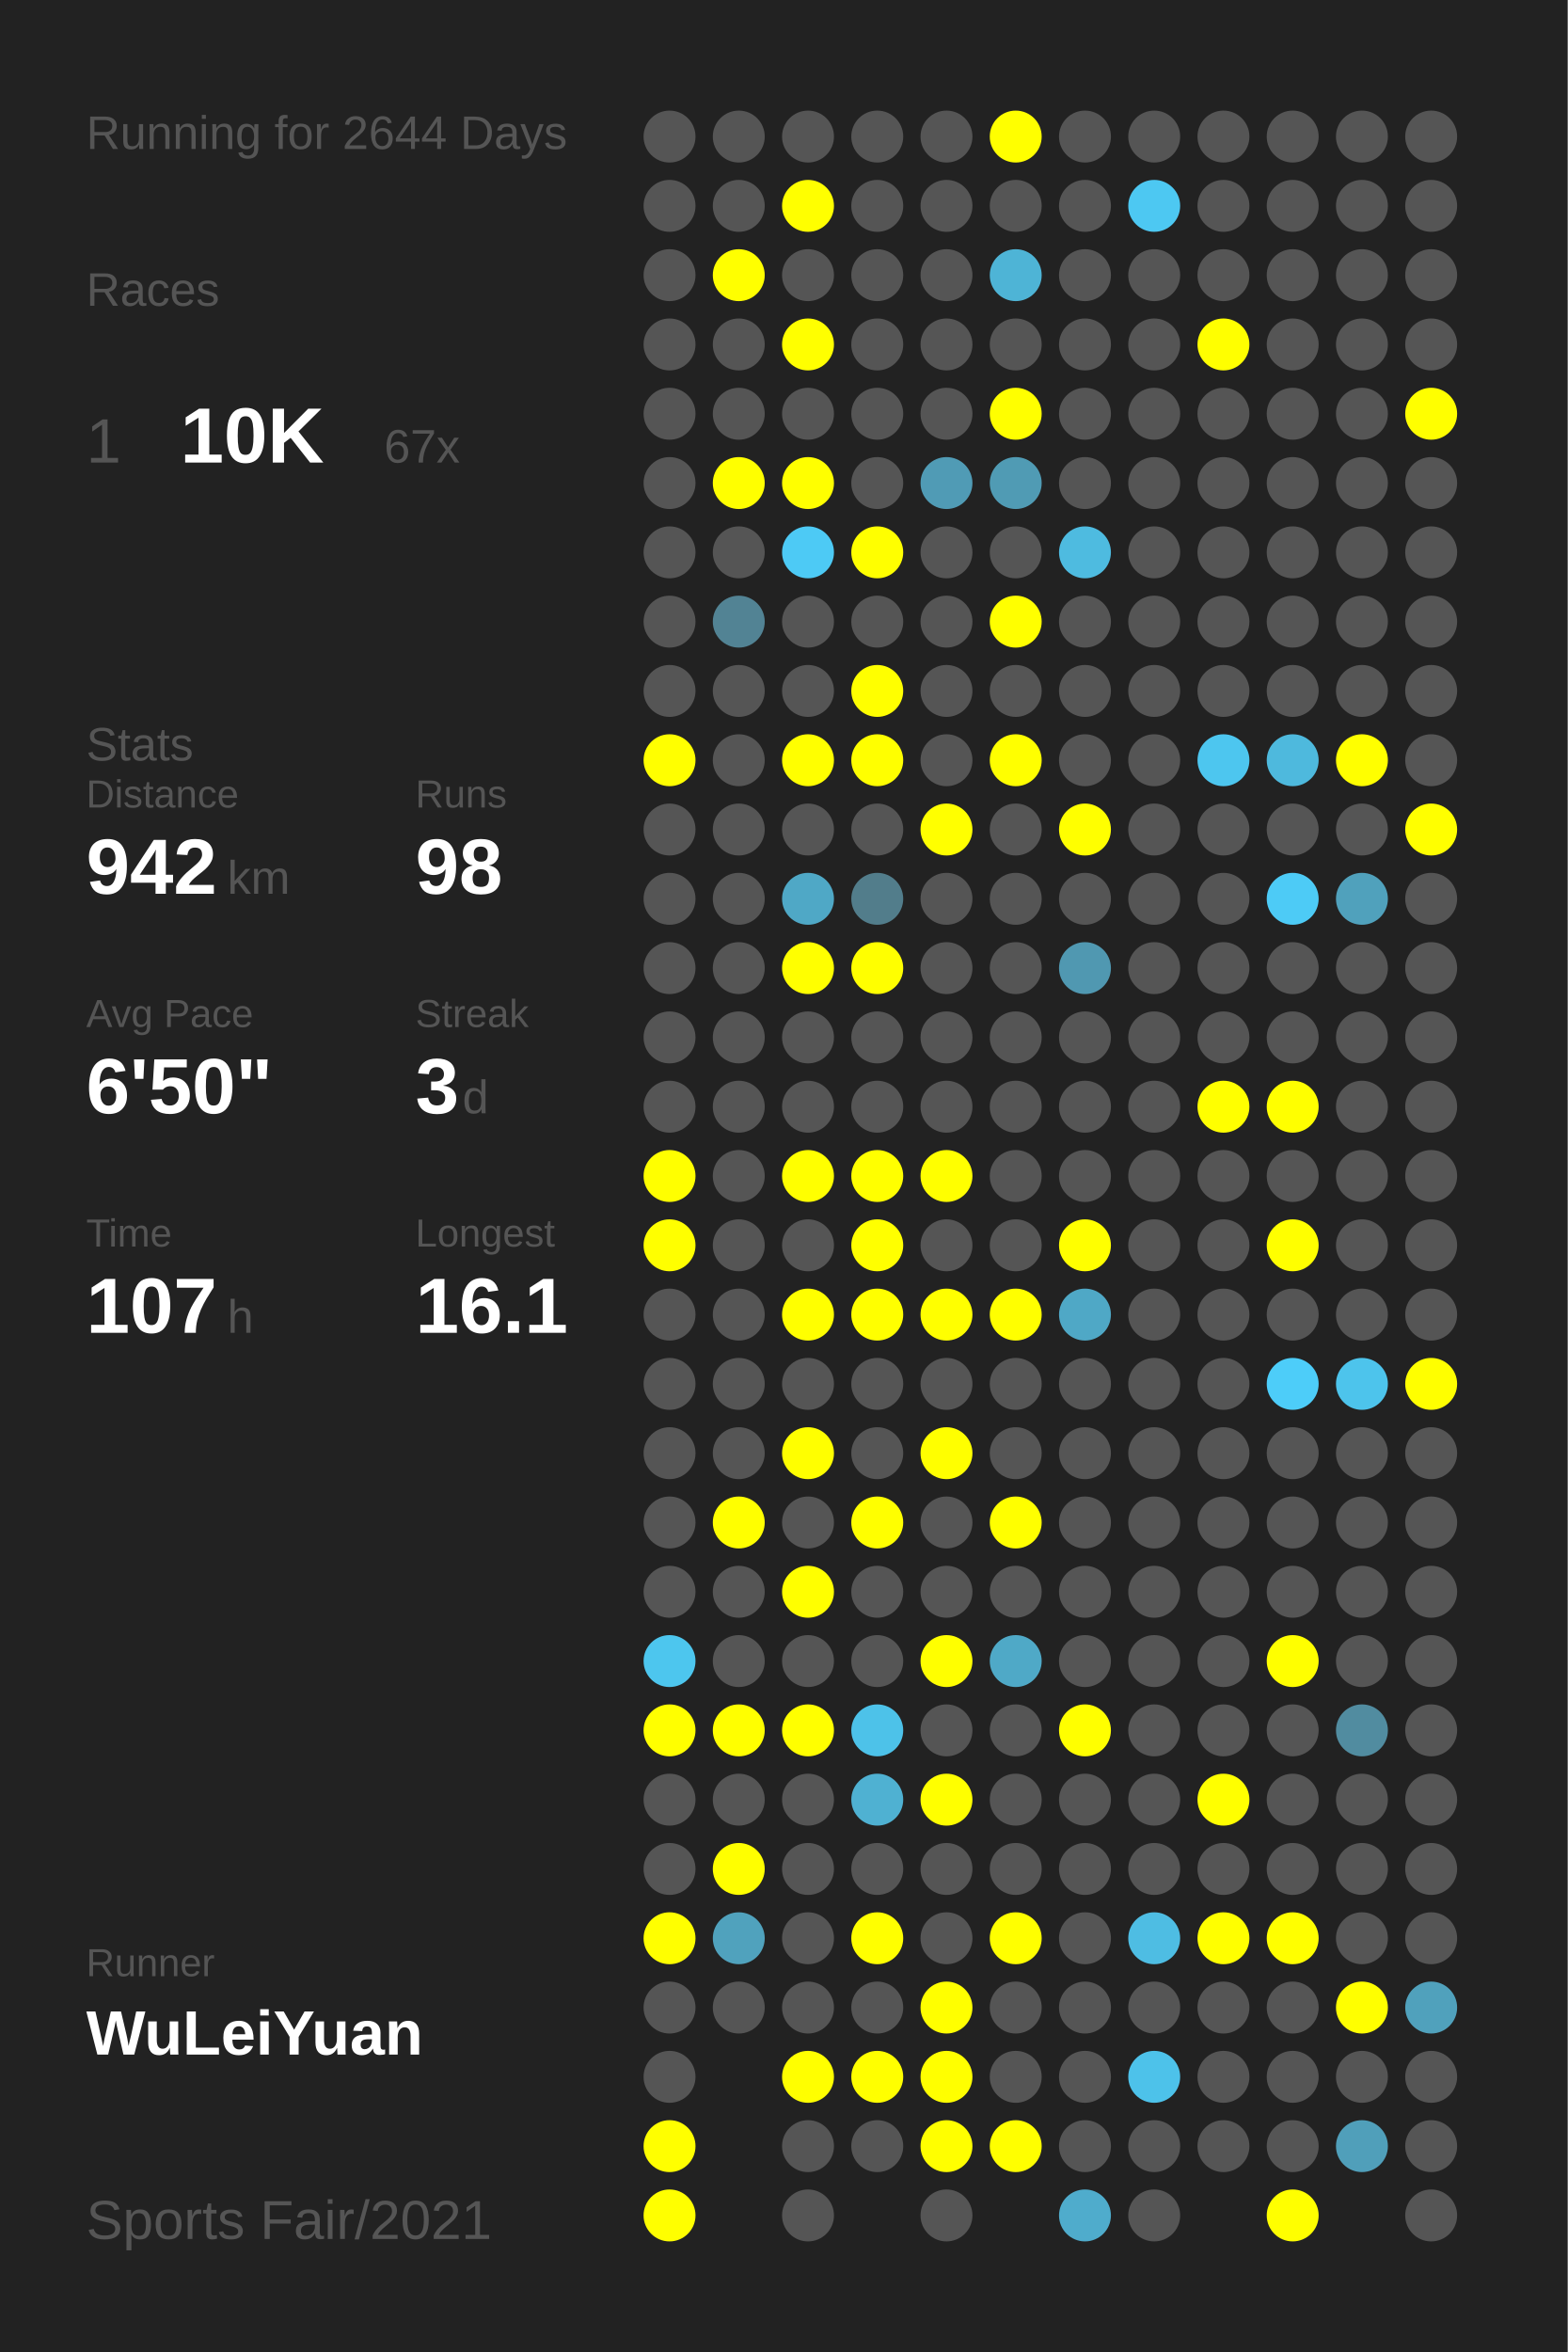
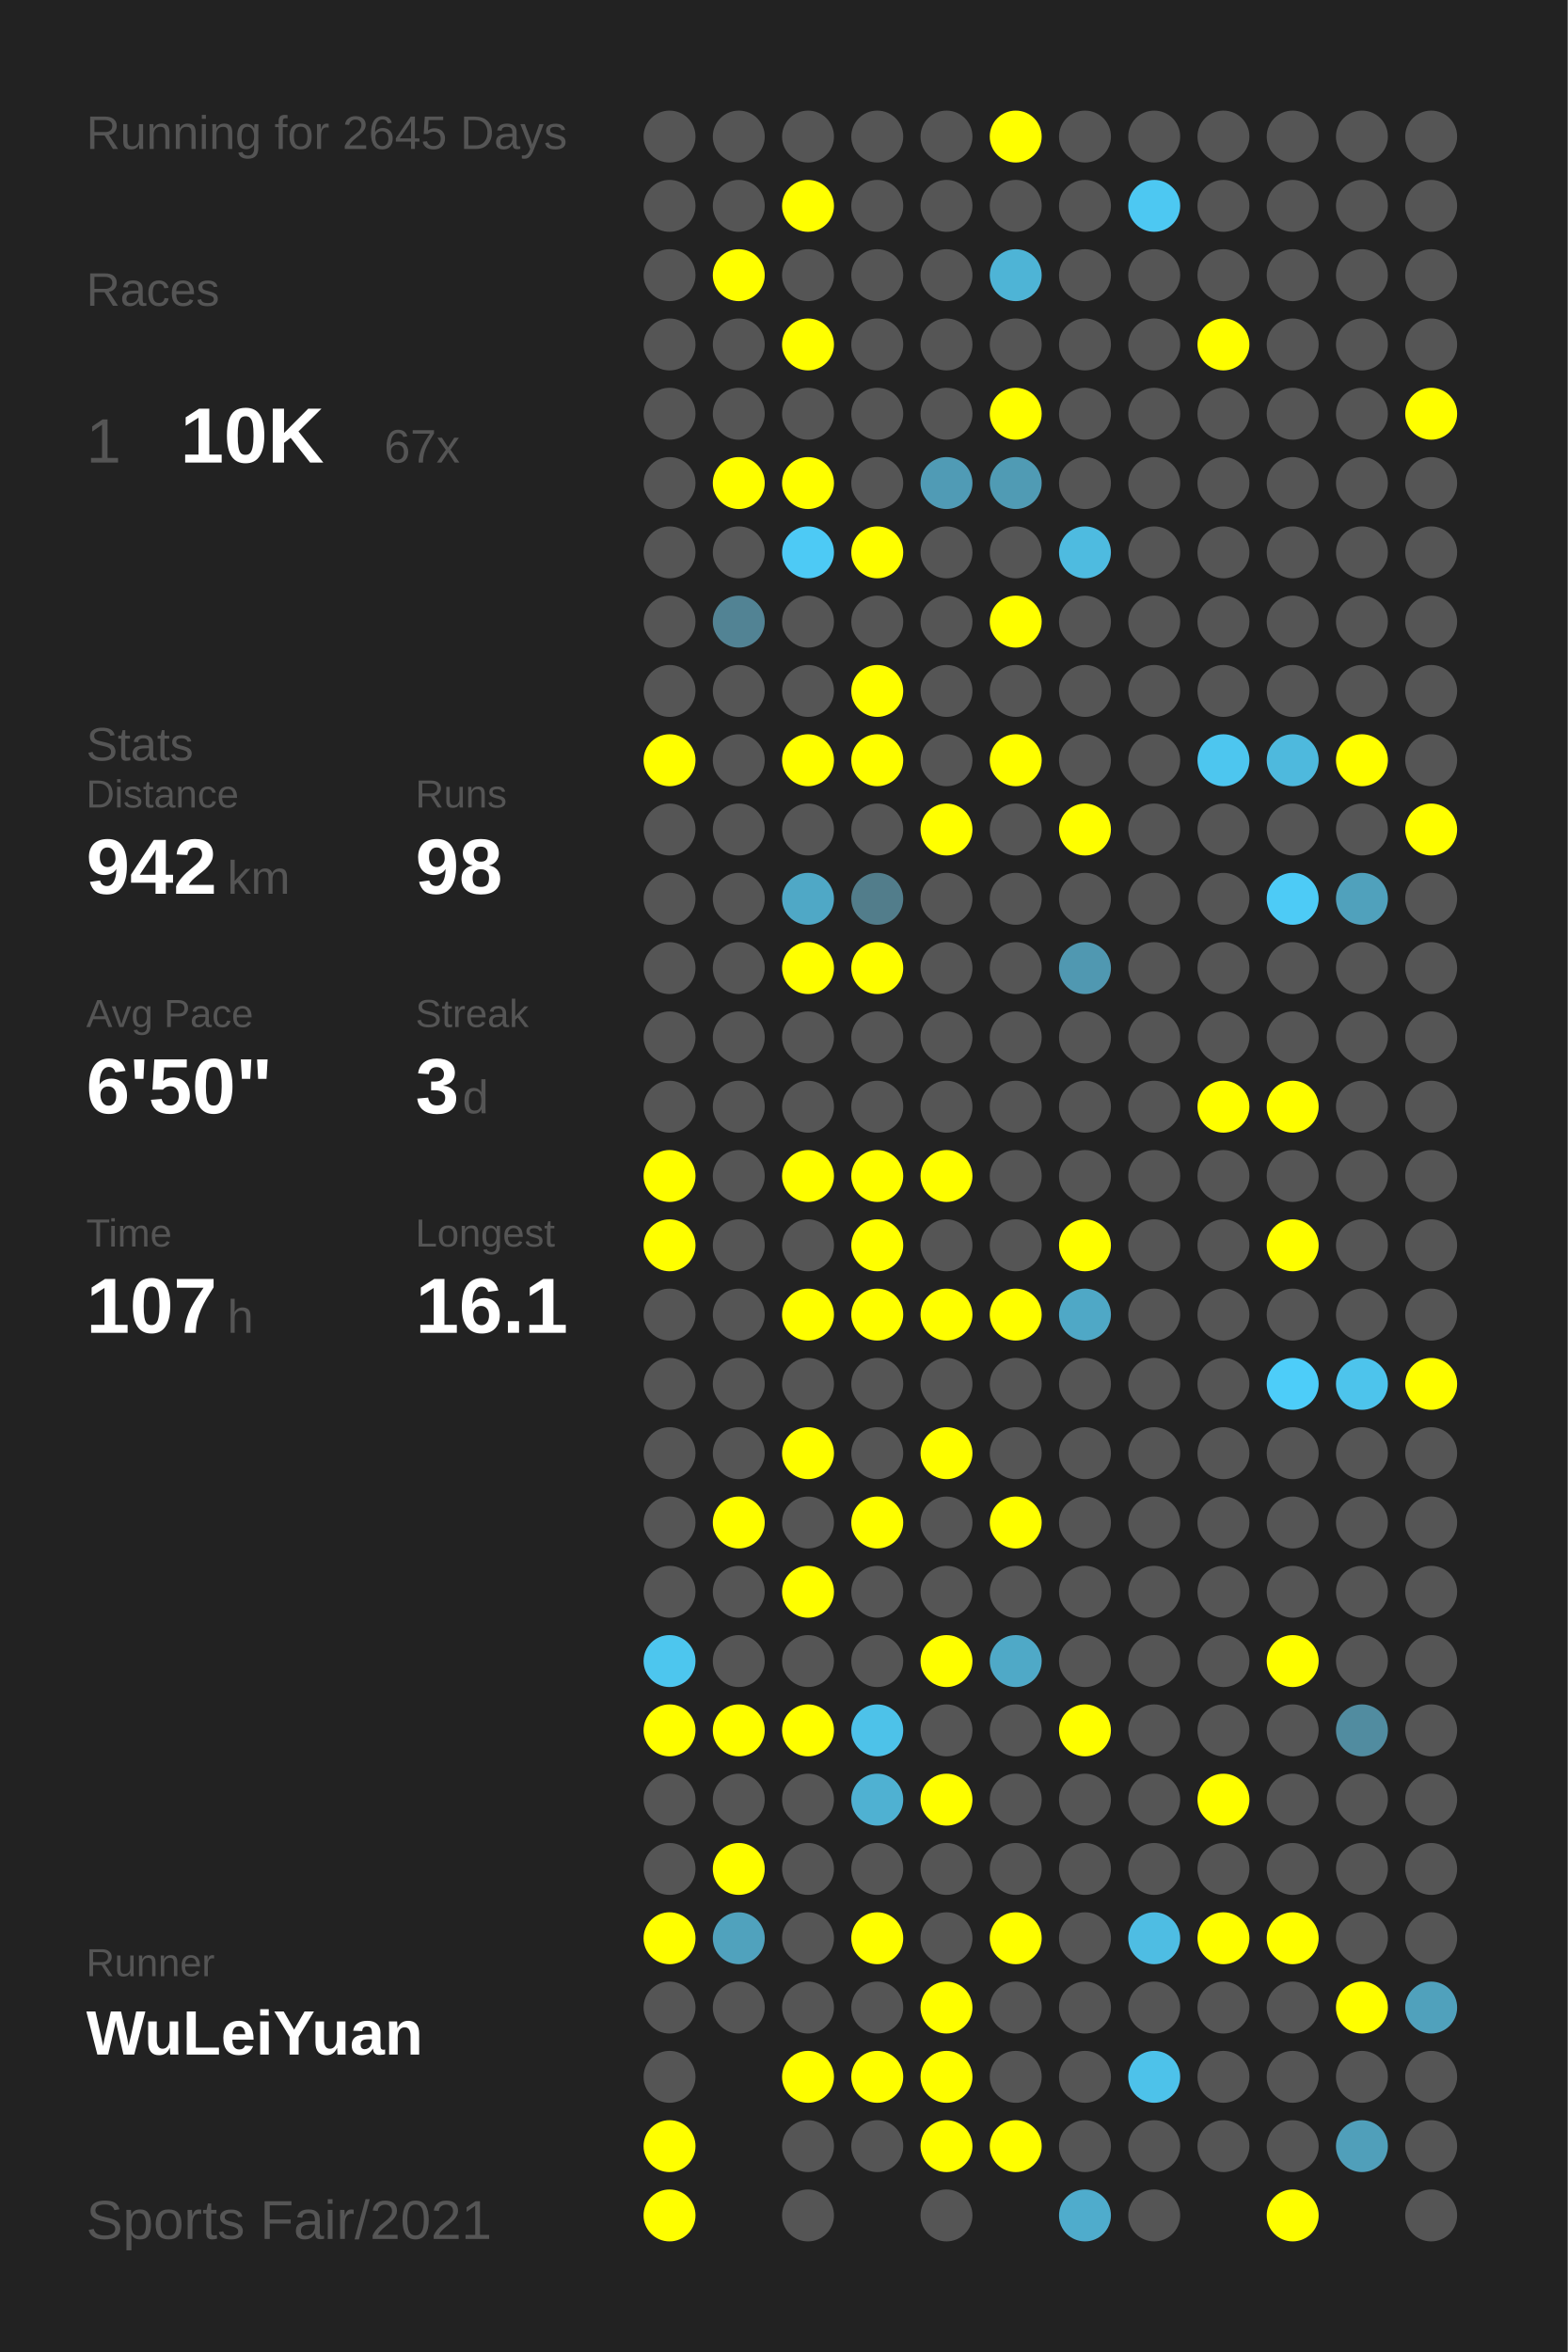
<svg xmlns="http://www.w3.org/2000/svg" baseProfile="full" height="300mm" version="1.1" viewBox="0,0,200,300" width="200mm">
  <defs />
  <rect fill="#222222" height="300" width="200" x="0" y="0" />
-   <text fill="#555555" style="font-size:6px; font-family:Arial;" x="11" y="19">Running for 2644 Days</text>
+   <text fill="#555555" style="font-size:6px; font-family:Arial;" x="11" y="19">Running for 2645 Days</text>
  <text fill="#555555" style="font-size:6px; font-family:Arial;" x="11" y="39">Races</text>
  <text fill="#555555" style="font-size:8px; font-family:Arial;" x="11" y="59">1</text>
  <text fill="#FFFFFF" style="font-size:10px; font-family:Arial; font-weight:bold;" x="23" y="59">10K</text>
  <text fill="#555555" style="font-size:6px; font-family:Arial;" x="49" y="59">67x</text>
  <text fill="#555555" style="font-size:6px; font-family:Arial;" x="11" y="97">Stats</text>
  <text fill="#555555" style="font-size:5px; font-family:Arial;" x="11" y="103">Distance</text>
  <text fill="#FFFFFF" style="font-size:10px; font-family:Arial; font-weight:bold;" x="11" y="114">942</text>
  <text fill="#555555" style="font-size:6px; font-family:Arial;" x="29" y="114">km</text>
  <text fill="#555555" style="font-size:5px; font-family:Arial;" x="53" y="103">Runs</text>
  <text fill="#FFFFFF" style="font-size:10px; font-family:Arial; font-weight:bold;" x="53" y="114">98</text>
  <text fill="#555555" style="font-size:5px; font-family:Arial;" x="11" y="131">Avg Pace</text>
  <text fill="#FFFFFF" style="font-size:10px; font-family:Arial; font-weight:bold;" x="11" y="142">6'50"</text>
  <text fill="#555555" style="font-size:5px; font-family:Arial;" x="53" y="131">Streak</text>
  <text fill="#FFFFFF" style="font-size:10px; font-family:Arial; font-weight:bold;" x="53" y="142">3</text>
  <text fill="#555555" style="font-size:6px; font-family:Arial;" x="59" y="142">d</text>
  <text fill="#555555" style="font-size:5px; font-family:Arial;" x="11" y="159">Time</text>
  <text fill="#FFFFFF" style="font-size:10px; font-family:Arial; font-weight:bold;" x="11" y="170">107</text>
  <text fill="#555555" style="font-size:6px; font-family:Arial;" x="29" y="170">h</text>
  <text fill="#555555" style="font-size:5px; font-family:Arial;" x="53" y="159">Longest</text>
  <text fill="#FFFFFF" style="font-size:10px; font-family:Arial; font-weight:bold;" x="53" y="170">16.1</text>
  <text fill="#555555" style="font-size:5px; font-family:Arial;" x="11" y="252.065">Runner</text>
  <text fill="#FFFFFF" style="font-size:8px; font-family:Arial; font-weight:bold;" x="11" y="262.065">WuLeiYuan</text>
  <text fill="#555555" style="font-size:7px; font-family:Arial;" x="11" y="285.581">Sports Fair/2021</text>
  <circle cx="85.417" cy="17.419" fill="#555555" r="3.312" />
  <circle cx="85.417" cy="26.258" fill="#555555" r="3.312" />
  <circle cx="85.417" cy="35.097" fill="#555555" r="3.312" />
  <circle cx="85.417" cy="43.935" fill="#555555" r="3.312" />
  <circle cx="85.417" cy="52.774" fill="#555555" r="3.312" />
  <circle cx="85.417" cy="61.613" fill="#555555" r="3.312" />
  <circle cx="85.417" cy="70.452" fill="#555555" r="3.312" />
  <circle cx="85.417" cy="79.29" fill="#555555" r="3.312" />
  <circle cx="85.417" cy="88.129" fill="#555555" r="3.312" />
  <circle cx="85.417" cy="96.968" fill="#FFFF00" r="3.312" />
  <circle cx="85.417" cy="105.806" fill="#555555" r="3.312" />
  <circle cx="85.417" cy="114.645" fill="#555555" r="3.312" />
  <circle cx="85.417" cy="123.484" fill="#555555" r="3.312" />
  <circle cx="85.417" cy="132.323" fill="#555555" r="3.312" />
  <circle cx="85.417" cy="141.161" fill="#555555" r="3.312" />
  <circle cx="85.417" cy="150" fill="#FFFF00" r="3.312" />
  <circle cx="85.417" cy="158.839" fill="#FFFF00" r="3.312" />
  <circle cx="85.417" cy="167.677" fill="#555555" r="3.312" />
  <circle cx="85.417" cy="176.516" fill="#555555" r="3.312" />
  <circle cx="85.417" cy="185.355" fill="#555555" r="3.312" />
  <circle cx="85.417" cy="194.194" fill="#555555" r="3.312" />
  <circle cx="85.417" cy="203.032" fill="#555555" r="3.312" />
  <circle cx="85.417" cy="211.871" fill="#4dc6ee" r="3.312" />
  <circle cx="85.417" cy="220.71" fill="#FFFF00" r="3.312" />
  <circle cx="85.417" cy="229.548" fill="#555555" r="3.312" />
  <circle cx="85.417" cy="238.387" fill="#555555" r="3.312" />
  <circle cx="85.417" cy="247.226" fill="#FFFF00" r="3.312" />
  <circle cx="85.417" cy="256.065" fill="#555555" r="3.312" />
  <circle cx="85.417" cy="264.903" fill="#555555" r="3.312" />
  <circle cx="85.417" cy="273.742" fill="#FFFF00" r="3.312" />
  <circle cx="85.417" cy="282.581" fill="#FFFF00" r="3.312" />
  <circle cx="94.25" cy="17.419" fill="#555555" r="3.312" />
  <circle cx="94.25" cy="26.258" fill="#555555" r="3.312" />
  <circle cx="94.25" cy="35.097" fill="#FFFF00" r="3.312" />
  <circle cx="94.25" cy="43.935" fill="#555555" r="3.312" />
  <circle cx="94.25" cy="52.774" fill="#555555" r="3.312" />
  <circle cx="94.25" cy="61.613" fill="#FFFF00" r="3.312" />
  <circle cx="94.25" cy="70.452" fill="#555555" r="3.312" />
  <circle cx="94.25" cy="79.29" fill="#528394" r="3.312" />
  <circle cx="94.25" cy="88.129" fill="#555555" r="3.312" />
  <circle cx="94.25" cy="96.968" fill="#555555" r="3.312" />
  <circle cx="94.25" cy="105.806" fill="#555555" r="3.312" />
  <circle cx="94.25" cy="114.645" fill="#555555" r="3.312" />
  <circle cx="94.25" cy="123.484" fill="#555555" r="3.312" />
  <circle cx="94.25" cy="132.323" fill="#555555" r="3.312" />
  <circle cx="94.25" cy="141.161" fill="#555555" r="3.312" />
  <circle cx="94.25" cy="150" fill="#555555" r="3.312" />
  <circle cx="94.25" cy="158.839" fill="#555555" r="3.312" />
  <circle cx="94.25" cy="167.677" fill="#555555" r="3.312" />
  <circle cx="94.25" cy="176.516" fill="#555555" r="3.312" />
  <circle cx="94.25" cy="185.355" fill="#555555" r="3.312" />
  <circle cx="94.25" cy="194.194" fill="#FFFF00" r="3.312" />
  <circle cx="94.25" cy="203.032" fill="#555555" r="3.312" />
  <circle cx="94.25" cy="211.871" fill="#555555" r="3.312" />
  <circle cx="94.25" cy="220.71" fill="#FFFF00" r="3.312" />
  <circle cx="94.25" cy="229.548" fill="#555555" r="3.312" />
  <circle cx="94.25" cy="238.387" fill="#FFFF00" r="3.312" />
  <circle cx="94.25" cy="247.226" fill="#50a2bd" r="3.312" />
  <circle cx="94.25" cy="256.065" fill="#555555" r="3.312" />
  <circle cx="103.083" cy="17.419" fill="#555555" r="3.312" />
  <circle cx="103.083" cy="26.258" fill="#FFFF00" r="3.312" />
  <circle cx="103.083" cy="35.097" fill="#555555" r="3.312" />
  <circle cx="103.083" cy="43.935" fill="#FFFF00" r="3.312" />
  <circle cx="103.083" cy="52.774" fill="#555555" r="3.312" />
  <circle cx="103.083" cy="61.613" fill="#FFFF00" r="3.312" />
  <circle cx="103.083" cy="70.452" fill="#4dcaf5" r="3.312" />
  <circle cx="103.083" cy="79.29" fill="#555555" r="3.312" />
  <circle cx="103.083" cy="88.129" fill="#555555" r="3.312" />
  <circle cx="103.083" cy="96.968" fill="#FFFF00" r="3.312" />
  <circle cx="103.083" cy="105.806" fill="#555555" r="3.312" />
  <circle cx="103.083" cy="114.645" fill="#4fa8c6" r="3.312" />
  <circle cx="103.083" cy="123.484" fill="#FFFF00" r="3.312" />
  <circle cx="103.083" cy="132.323" fill="#555555" r="3.312" />
  <circle cx="103.083" cy="141.161" fill="#555555" r="3.312" />
  <circle cx="103.083" cy="150" fill="#FFFF00" r="3.312" />
  <circle cx="103.083" cy="158.839" fill="#555555" r="3.312" />
  <circle cx="103.083" cy="167.677" fill="#FFFF00" r="3.312" />
  <circle cx="103.083" cy="176.516" fill="#555555" r="3.312" />
  <circle cx="103.083" cy="185.355" fill="#FFFF00" r="3.312" />
  <circle cx="103.083" cy="194.194" fill="#555555" r="3.312" />
  <circle cx="103.083" cy="203.032" fill="#FFFF00" r="3.312" />
  <circle cx="103.083" cy="211.871" fill="#555555" r="3.312" />
  <circle cx="103.083" cy="220.71" fill="#FFFF00" r="3.312" />
  <circle cx="103.083" cy="229.548" fill="#555555" r="3.312" />
  <circle cx="103.083" cy="238.387" fill="#555555" r="3.312" />
  <circle cx="103.083" cy="247.226" fill="#555555" r="3.312" />
  <circle cx="103.083" cy="256.065" fill="#555555" r="3.312" />
  <circle cx="103.083" cy="264.903" fill="#FFFF00" r="3.312" />
  <circle cx="103.083" cy="273.742" fill="#555555" r="3.312" />
  <circle cx="103.083" cy="282.581" fill="#555555" r="3.312" />
  <circle cx="111.917" cy="17.419" fill="#555555" r="3.312" />
  <circle cx="111.917" cy="26.258" fill="#555555" r="3.312" />
  <circle cx="111.917" cy="35.097" fill="#555555" r="3.312" />
  <circle cx="111.917" cy="43.935" fill="#555555" r="3.312" />
  <circle cx="111.917" cy="52.774" fill="#555555" r="3.312" />
  <circle cx="111.917" cy="61.613" fill="#555555" r="3.312" />
  <circle cx="111.917" cy="70.452" fill="#FFFF00" r="3.312" />
  <circle cx="111.917" cy="79.29" fill="#555555" r="3.312" />
  <circle cx="111.917" cy="88.129" fill="#FFFF00" r="3.312" />
  <circle cx="111.917" cy="96.968" fill="#FFFF00" r="3.312" />
  <circle cx="111.917" cy="105.806" fill="#555555" r="3.312" />
  <circle cx="111.917" cy="114.645" fill="#527d8b" r="3.312" />
  <circle cx="111.917" cy="123.484" fill="#FFFF00" r="3.312" />
  <circle cx="111.917" cy="132.323" fill="#555555" r="3.312" />
  <circle cx="111.917" cy="141.161" fill="#555555" r="3.312" />
  <circle cx="111.917" cy="150" fill="#FFFF00" r="3.312" />
  <circle cx="111.917" cy="158.839" fill="#FFFF00" r="3.312" />
  <circle cx="111.917" cy="167.677" fill="#FFFF00" r="3.312" />
  <circle cx="111.917" cy="176.516" fill="#555555" r="3.312" />
  <circle cx="111.917" cy="185.355" fill="#555555" r="3.312" />
  <circle cx="111.917" cy="194.194" fill="#FFFF00" r="3.312" />
  <circle cx="111.917" cy="203.032" fill="#555555" r="3.312" />
  <circle cx="111.917" cy="211.871" fill="#555555" r="3.312" />
  <circle cx="111.917" cy="220.71" fill="#4dc2e9" r="3.312" />
  <circle cx="111.917" cy="229.548" fill="#4fb1d2" r="3.312" />
  <circle cx="111.917" cy="238.387" fill="#555555" r="3.312" />
  <circle cx="111.917" cy="247.226" fill="#FFFF00" r="3.312" />
  <circle cx="111.917" cy="256.065" fill="#555555" r="3.312" />
  <circle cx="111.917" cy="264.903" fill="#FFFF00" r="3.312" />
  <circle cx="111.917" cy="273.742" fill="#555555" r="3.312" />
  <circle cx="120.75" cy="17.419" fill="#555555" r="3.312" />
  <circle cx="120.75" cy="26.258" fill="#555555" r="3.312" />
  <circle cx="120.75" cy="35.097" fill="#555555" r="3.312" />
  <circle cx="120.75" cy="43.935" fill="#555555" r="3.312" />
  <circle cx="120.75" cy="52.774" fill="#555555" r="3.312" />
  <circle cx="120.75" cy="61.613" fill="#509bb5" r="3.312" />
  <circle cx="120.75" cy="70.452" fill="#555555" r="3.312" />
  <circle cx="120.75" cy="79.29" fill="#555555" r="3.312" />
  <circle cx="120.75" cy="88.129" fill="#555555" r="3.312" />
  <circle cx="120.75" cy="96.968" fill="#555555" r="3.312" />
  <circle cx="120.75" cy="105.806" fill="#FFFF00" r="3.312" />
  <circle cx="120.75" cy="114.645" fill="#555555" r="3.312" />
  <circle cx="120.75" cy="123.484" fill="#555555" r="3.312" />
  <circle cx="120.75" cy="132.323" fill="#555555" r="3.312" />
  <circle cx="120.75" cy="141.161" fill="#555555" r="3.312" />
  <circle cx="120.75" cy="150" fill="#FFFF00" r="3.312" />
  <circle cx="120.75" cy="158.839" fill="#555555" r="3.312" />
  <circle cx="120.75" cy="167.677" fill="#FFFF00" r="3.312" />
  <circle cx="120.75" cy="176.516" fill="#555555" r="3.312" />
  <circle cx="120.75" cy="185.355" fill="#FFFF00" r="3.312" />
  <circle cx="120.75" cy="194.194" fill="#555555" r="3.312" />
  <circle cx="120.75" cy="203.032" fill="#555555" r="3.312" />
  <circle cx="120.75" cy="211.871" fill="#FFFF00" r="3.312" />
  <circle cx="120.75" cy="220.71" fill="#555555" r="3.312" />
  <circle cx="120.75" cy="229.548" fill="#FFFF00" r="3.312" />
  <circle cx="120.75" cy="238.387" fill="#555555" r="3.312" />
  <circle cx="120.75" cy="247.226" fill="#555555" r="3.312" />
  <circle cx="120.75" cy="256.065" fill="#FFFF00" r="3.312" />
  <circle cx="120.75" cy="264.903" fill="#FFFF00" r="3.312" />
  <circle cx="120.75" cy="273.742" fill="#FFFF00" r="3.312" />
  <circle cx="120.75" cy="282.581" fill="#555555" r="3.312" />
  <circle cx="129.583" cy="17.419" fill="#FFFF00" r="3.312" />
  <circle cx="129.583" cy="26.258" fill="#555555" r="3.312" />
  <circle cx="129.583" cy="35.097" fill="#4eb4d6" r="3.312" />
  <circle cx="129.583" cy="43.935" fill="#555555" r="3.312" />
  <circle cx="129.583" cy="52.774" fill="#FFFF00" r="3.312" />
  <circle cx="129.583" cy="61.613" fill="#509bb4" r="3.312" />
  <circle cx="129.583" cy="70.452" fill="#555555" r="3.312" />
  <circle cx="129.583" cy="79.29" fill="#FFFF00" r="3.312" />
  <circle cx="129.583" cy="88.129" fill="#555555" r="3.312" />
  <circle cx="129.583" cy="96.968" fill="#FFFF00" r="3.312" />
  <circle cx="129.583" cy="105.806" fill="#555555" r="3.312" />
  <circle cx="129.583" cy="114.645" fill="#555555" r="3.312" />
  <circle cx="129.583" cy="123.484" fill="#555555" r="3.312" />
  <circle cx="129.583" cy="132.323" fill="#555555" r="3.312" />
  <circle cx="129.583" cy="141.161" fill="#555555" r="3.312" />
  <circle cx="129.583" cy="150" fill="#555555" r="3.312" />
  <circle cx="129.583" cy="158.839" fill="#555555" r="3.312" />
  <circle cx="129.583" cy="167.677" fill="#FFFF00" r="3.312" />
  <circle cx="129.583" cy="176.516" fill="#555555" r="3.312" />
  <circle cx="129.583" cy="185.355" fill="#555555" r="3.312" />
  <circle cx="129.583" cy="194.194" fill="#FFFF00" r="3.312" />
  <circle cx="129.583" cy="203.032" fill="#555555" r="3.312" />
  <circle cx="129.583" cy="211.871" fill="#4fa9c7" r="3.312" />
  <circle cx="129.583" cy="220.71" fill="#555555" r="3.312" />
  <circle cx="129.583" cy="229.548" fill="#555555" r="3.312" />
  <circle cx="129.583" cy="238.387" fill="#555555" r="3.312" />
  <circle cx="129.583" cy="247.226" fill="#FFFF00" r="3.312" />
  <circle cx="129.583" cy="256.065" fill="#555555" r="3.312" />
  <circle cx="129.583" cy="264.903" fill="#555555" r="3.312" />
  <circle cx="129.583" cy="273.742" fill="#FFFF00" r="3.312" />
  <circle cx="138.417" cy="17.419" fill="#555555" r="3.312" />
  <circle cx="138.417" cy="26.258" fill="#555555" r="3.312" />
  <circle cx="138.417" cy="35.097" fill="#555555" r="3.312" />
  <circle cx="138.417" cy="43.935" fill="#555555" r="3.312" />
  <circle cx="138.417" cy="52.774" fill="#555555" r="3.312" />
  <circle cx="138.417" cy="61.613" fill="#555555" r="3.312" />
  <circle cx="138.417" cy="70.452" fill="#4ebbe0" r="3.312" />
  <circle cx="138.417" cy="79.29" fill="#555555" r="3.312" />
  <circle cx="138.417" cy="88.129" fill="#555555" r="3.312" />
  <circle cx="138.417" cy="96.968" fill="#555555" r="3.312" />
  <circle cx="138.417" cy="105.806" fill="#FFFF00" r="3.312" />
  <circle cx="138.417" cy="114.645" fill="#555555" r="3.312" />
  <circle cx="138.417" cy="123.484" fill="#5098b1" r="3.312" />
  <circle cx="138.417" cy="132.323" fill="#555555" r="3.312" />
  <circle cx="138.417" cy="141.161" fill="#555555" r="3.312" />
  <circle cx="138.417" cy="150" fill="#555555" r="3.312" />
  <circle cx="138.417" cy="158.839" fill="#FFFF00" r="3.312" />
  <circle cx="138.417" cy="167.677" fill="#4fa8c6" r="3.312" />
  <circle cx="138.417" cy="176.516" fill="#555555" r="3.312" />
  <circle cx="138.417" cy="185.355" fill="#555555" r="3.312" />
  <circle cx="138.417" cy="194.194" fill="#555555" r="3.312" />
  <circle cx="138.417" cy="203.032" fill="#555555" r="3.312" />
  <circle cx="138.417" cy="211.871" fill="#555555" r="3.312" />
  <circle cx="138.417" cy="220.71" fill="#FFFF00" r="3.312" />
  <circle cx="138.417" cy="229.548" fill="#555555" r="3.312" />
  <circle cx="138.417" cy="238.387" fill="#555555" r="3.312" />
  <circle cx="138.417" cy="247.226" fill="#555555" r="3.312" />
  <circle cx="138.417" cy="256.065" fill="#555555" r="3.312" />
  <circle cx="138.417" cy="264.903" fill="#555555" r="3.312" />
  <circle cx="138.417" cy="273.742" fill="#555555" r="3.312" />
  <circle cx="138.417" cy="282.581" fill="#4faccc" r="3.312" />
  <circle cx="147.25" cy="17.419" fill="#555555" r="3.312" />
  <circle cx="147.25" cy="26.258" fill="#4dc8f2" r="3.312" />
  <circle cx="147.25" cy="35.097" fill="#555555" r="3.312" />
  <circle cx="147.25" cy="43.935" fill="#555555" r="3.312" />
  <circle cx="147.25" cy="52.774" fill="#555555" r="3.312" />
  <circle cx="147.25" cy="61.613" fill="#555555" r="3.312" />
  <circle cx="147.25" cy="70.452" fill="#555555" r="3.312" />
  <circle cx="147.25" cy="79.29" fill="#555555" r="3.312" />
  <circle cx="147.25" cy="88.129" fill="#555555" r="3.312" />
  <circle cx="147.25" cy="96.968" fill="#555555" r="3.312" />
  <circle cx="147.25" cy="105.806" fill="#555555" r="3.312" />
  <circle cx="147.25" cy="114.645" fill="#555555" r="3.312" />
  <circle cx="147.25" cy="123.484" fill="#555555" r="3.312" />
  <circle cx="147.25" cy="132.323" fill="#555555" r="3.312" />
  <circle cx="147.25" cy="141.161" fill="#555555" r="3.312" />
  <circle cx="147.25" cy="150" fill="#555555" r="3.312" />
  <circle cx="147.25" cy="158.839" fill="#555555" r="3.312" />
  <circle cx="147.25" cy="167.677" fill="#555555" r="3.312" />
  <circle cx="147.25" cy="176.516" fill="#555555" r="3.312" />
  <circle cx="147.25" cy="185.355" fill="#555555" r="3.312" />
  <circle cx="147.25" cy="194.194" fill="#555555" r="3.312" />
  <circle cx="147.25" cy="203.032" fill="#555555" r="3.312" />
  <circle cx="147.25" cy="211.871" fill="#555555" r="3.312" />
  <circle cx="147.25" cy="220.71" fill="#555555" r="3.312" />
  <circle cx="147.25" cy="229.548" fill="#555555" r="3.312" />
  <circle cx="147.25" cy="238.387" fill="#555555" r="3.312" />
  <circle cx="147.25" cy="247.226" fill="#4ebde3" r="3.312" />
  <circle cx="147.25" cy="256.065" fill="#555555" r="3.312" />
  <circle cx="147.25" cy="264.903" fill="#4dc2ea" r="3.312" />
  <circle cx="147.25" cy="273.742" fill="#555555" r="3.312" />
  <circle cx="147.25" cy="282.581" fill="#555555" r="3.312" />
  <circle cx="156.083" cy="17.419" fill="#555555" r="3.312" />
  <circle cx="156.083" cy="26.258" fill="#555555" r="3.312" />
  <circle cx="156.083" cy="35.097" fill="#555555" r="3.312" />
  <circle cx="156.083" cy="43.935" fill="#FFFF00" r="3.312" />
  <circle cx="156.083" cy="52.774" fill="#555555" r="3.312" />
  <circle cx="156.083" cy="61.613" fill="#555555" r="3.312" />
  <circle cx="156.083" cy="70.452" fill="#555555" r="3.312" />
  <circle cx="156.083" cy="79.29" fill="#555555" r="3.312" />
  <circle cx="156.083" cy="88.129" fill="#555555" r="3.312" />
  <circle cx="156.083" cy="96.968" fill="#4dc6ef" r="3.312" />
  <circle cx="156.083" cy="105.806" fill="#555555" r="3.312" />
  <circle cx="156.083" cy="114.645" fill="#555555" r="3.312" />
  <circle cx="156.083" cy="123.484" fill="#555555" r="3.312" />
  <circle cx="156.083" cy="132.323" fill="#555555" r="3.312" />
  <circle cx="156.083" cy="141.161" fill="#FFFF00" r="3.312" />
  <circle cx="156.083" cy="150" fill="#555555" r="3.312" />
  <circle cx="156.083" cy="158.839" fill="#555555" r="3.312" />
  <circle cx="156.083" cy="167.677" fill="#555555" r="3.312" />
  <circle cx="156.083" cy="176.516" fill="#555555" r="3.312" />
  <circle cx="156.083" cy="185.355" fill="#555555" r="3.312" />
  <circle cx="156.083" cy="194.194" fill="#555555" r="3.312" />
  <circle cx="156.083" cy="203.032" fill="#555555" r="3.312" />
  <circle cx="156.083" cy="211.871" fill="#555555" r="3.312" />
  <circle cx="156.083" cy="220.71" fill="#555555" r="3.312" />
  <circle cx="156.083" cy="229.548" fill="#FFFF00" r="3.312" />
  <circle cx="156.083" cy="238.387" fill="#555555" r="3.312" />
  <circle cx="156.083" cy="247.226" fill="#FFFF00" r="3.312" />
  <circle cx="156.083" cy="256.065" fill="#555555" r="3.312" />
  <circle cx="156.083" cy="264.903" fill="#555555" r="3.312" />
  <circle cx="156.083" cy="273.742" fill="#555555" r="3.312" />
  <circle cx="164.917" cy="17.419" fill="#555555" r="3.312" />
  <circle cx="164.917" cy="26.258" fill="#555555" r="3.312" />
  <circle cx="164.917" cy="35.097" fill="#555555" r="3.312" />
  <circle cx="164.917" cy="43.935" fill="#555555" r="3.312" />
  <circle cx="164.917" cy="52.774" fill="#555555" r="3.312" />
  <circle cx="164.917" cy="61.613" fill="#555555" r="3.312" />
  <circle cx="164.917" cy="70.452" fill="#555555" r="3.312" />
  <circle cx="164.917" cy="79.29" fill="#555555" r="3.312" />
  <circle cx="164.917" cy="88.129" fill="#555555" r="3.312" />
  <circle cx="164.917" cy="96.968" fill="#4eb9dd" r="3.312" />
  <circle cx="164.917" cy="105.806" fill="#555555" r="3.312" />
  <circle cx="164.917" cy="114.645" fill="#4dcbf6" r="3.312" />
  <circle cx="164.917" cy="123.484" fill="#555555" r="3.312" />
  <circle cx="164.917" cy="132.323" fill="#555555" r="3.312" />
  <circle cx="164.917" cy="141.161" fill="#FFFF00" r="3.312" />
  <circle cx="164.917" cy="150" fill="#555555" r="3.312" />
  <circle cx="164.917" cy="158.839" fill="#FFFF00" r="3.312" />
  <circle cx="164.917" cy="167.677" fill="#555555" r="3.312" />
  <circle cx="164.917" cy="176.516" fill="#4dcdf9" r="3.312" />
  <circle cx="164.917" cy="185.355" fill="#555555" r="3.312" />
  <circle cx="164.917" cy="194.194" fill="#555555" r="3.312" />
  <circle cx="164.917" cy="203.032" fill="#555555" r="3.312" />
  <circle cx="164.917" cy="211.871" fill="#FFFF00" r="3.312" />
  <circle cx="164.917" cy="220.71" fill="#555555" r="3.312" />
  <circle cx="164.917" cy="229.548" fill="#555555" r="3.312" />
  <circle cx="164.917" cy="238.387" fill="#555555" r="3.312" />
  <circle cx="164.917" cy="247.226" fill="#FFFF00" r="3.312" />
  <circle cx="164.917" cy="256.065" fill="#555555" r="3.312" />
  <circle cx="164.917" cy="264.903" fill="#555555" r="3.312" />
  <circle cx="164.917" cy="273.742" fill="#555555" r="3.312" />
  <circle cx="164.917" cy="282.581" fill="#FFFF00" r="3.312" />
  <circle cx="173.75" cy="17.419" fill="#555555" r="3.312" />
  <circle cx="173.75" cy="26.258" fill="#555555" r="3.312" />
  <circle cx="173.75" cy="35.097" fill="#555555" r="3.312" />
  <circle cx="173.75" cy="43.935" fill="#555555" r="3.312" />
  <circle cx="173.75" cy="52.774" fill="#555555" r="3.312" />
  <circle cx="173.75" cy="61.613" fill="#555555" r="3.312" />
  <circle cx="173.75" cy="70.452" fill="#555555" r="3.312" />
  <circle cx="173.75" cy="79.29" fill="#555555" r="3.312" />
  <circle cx="173.75" cy="88.129" fill="#555555" r="3.312" />
  <circle cx="173.75" cy="96.968" fill="#FFFF00" r="3.312" />
  <circle cx="173.75" cy="105.806" fill="#555555" r="3.312" />
  <circle cx="173.75" cy="114.645" fill="#50a1bc" r="3.312" />
  <circle cx="173.75" cy="123.484" fill="#555555" r="3.312" />
  <circle cx="173.75" cy="132.323" fill="#555555" r="3.312" />
  <circle cx="173.75" cy="141.161" fill="#555555" r="3.312" />
  <circle cx="173.75" cy="150" fill="#555555" r="3.312" />
  <circle cx="173.75" cy="158.839" fill="#555555" r="3.312" />
  <circle cx="173.75" cy="167.677" fill="#555555" r="3.312" />
  <circle cx="173.75" cy="176.516" fill="#4dc4ec" r="3.312" />
  <circle cx="173.75" cy="185.355" fill="#555555" r="3.312" />
  <circle cx="173.75" cy="194.194" fill="#555555" r="3.312" />
  <circle cx="173.75" cy="203.032" fill="#555555" r="3.312" />
  <circle cx="173.75" cy="211.871" fill="#555555" r="3.312" />
  <circle cx="173.75" cy="220.71" fill="#518ca0" r="3.312" />
  <circle cx="173.75" cy="229.548" fill="#555555" r="3.312" />
  <circle cx="173.75" cy="238.387" fill="#555555" r="3.312" />
  <circle cx="173.75" cy="247.226" fill="#555555" r="3.312" />
  <circle cx="173.75" cy="256.065" fill="#FFFF00" r="3.312" />
  <circle cx="173.75" cy="264.903" fill="#555555" r="3.312" />
  <circle cx="173.75" cy="273.742" fill="#509fba" r="3.312" />
  <circle cx="182.583" cy="17.419" fill="#555555" r="3.312" />
  <circle cx="182.583" cy="26.258" fill="#555555" r="3.312" />
  <circle cx="182.583" cy="35.097" fill="#555555" r="3.312" />
  <circle cx="182.583" cy="43.935" fill="#555555" r="3.312" />
  <circle cx="182.583" cy="52.774" fill="#FFFF00" r="3.312" />
  <circle cx="182.583" cy="61.613" fill="#555555" r="3.312" />
  <circle cx="182.583" cy="70.452" fill="#555555" r="3.312" />
  <circle cx="182.583" cy="79.29" fill="#555555" r="3.312" />
  <circle cx="182.583" cy="88.129" fill="#555555" r="3.312" />
  <circle cx="182.583" cy="96.968" fill="#555555" r="3.312" />
  <circle cx="182.583" cy="105.806" fill="#FFFF00" r="3.312" />
  <circle cx="182.583" cy="114.645" fill="#555555" r="3.312" />
  <circle cx="182.583" cy="123.484" fill="#555555" r="3.312" />
  <circle cx="182.583" cy="132.323" fill="#555555" r="3.312" />
  <circle cx="182.583" cy="141.161" fill="#555555" r="3.312" />
  <circle cx="182.583" cy="150" fill="#555555" r="3.312" />
  <circle cx="182.583" cy="158.839" fill="#555555" r="3.312" />
  <circle cx="182.583" cy="167.677" fill="#555555" r="3.312" />
  <circle cx="182.583" cy="176.516" fill="#FFFF00" r="3.312" />
  <circle cx="182.583" cy="185.355" fill="#555555" r="3.312" />
  <circle cx="182.583" cy="194.194" fill="#555555" r="3.312" />
  <circle cx="182.583" cy="203.032" fill="#555555" r="3.312" />
  <circle cx="182.583" cy="211.871" fill="#555555" r="3.312" />
  <circle cx="182.583" cy="220.71" fill="#555555" r="3.312" />
  <circle cx="182.583" cy="229.548" fill="#555555" r="3.312" />
  <circle cx="182.583" cy="238.387" fill="#555555" r="3.312" />
  <circle cx="182.583" cy="247.226" fill="#555555" r="3.312" />
  <circle cx="182.583" cy="256.065" fill="#50a1bc" r="3.312" />
  <circle cx="182.583" cy="264.903" fill="#555555" r="3.312" />
  <circle cx="182.583" cy="273.742" fill="#555555" r="3.312" />
  <circle cx="182.583" cy="282.581" fill="#555555" r="3.312" />
</svg>
